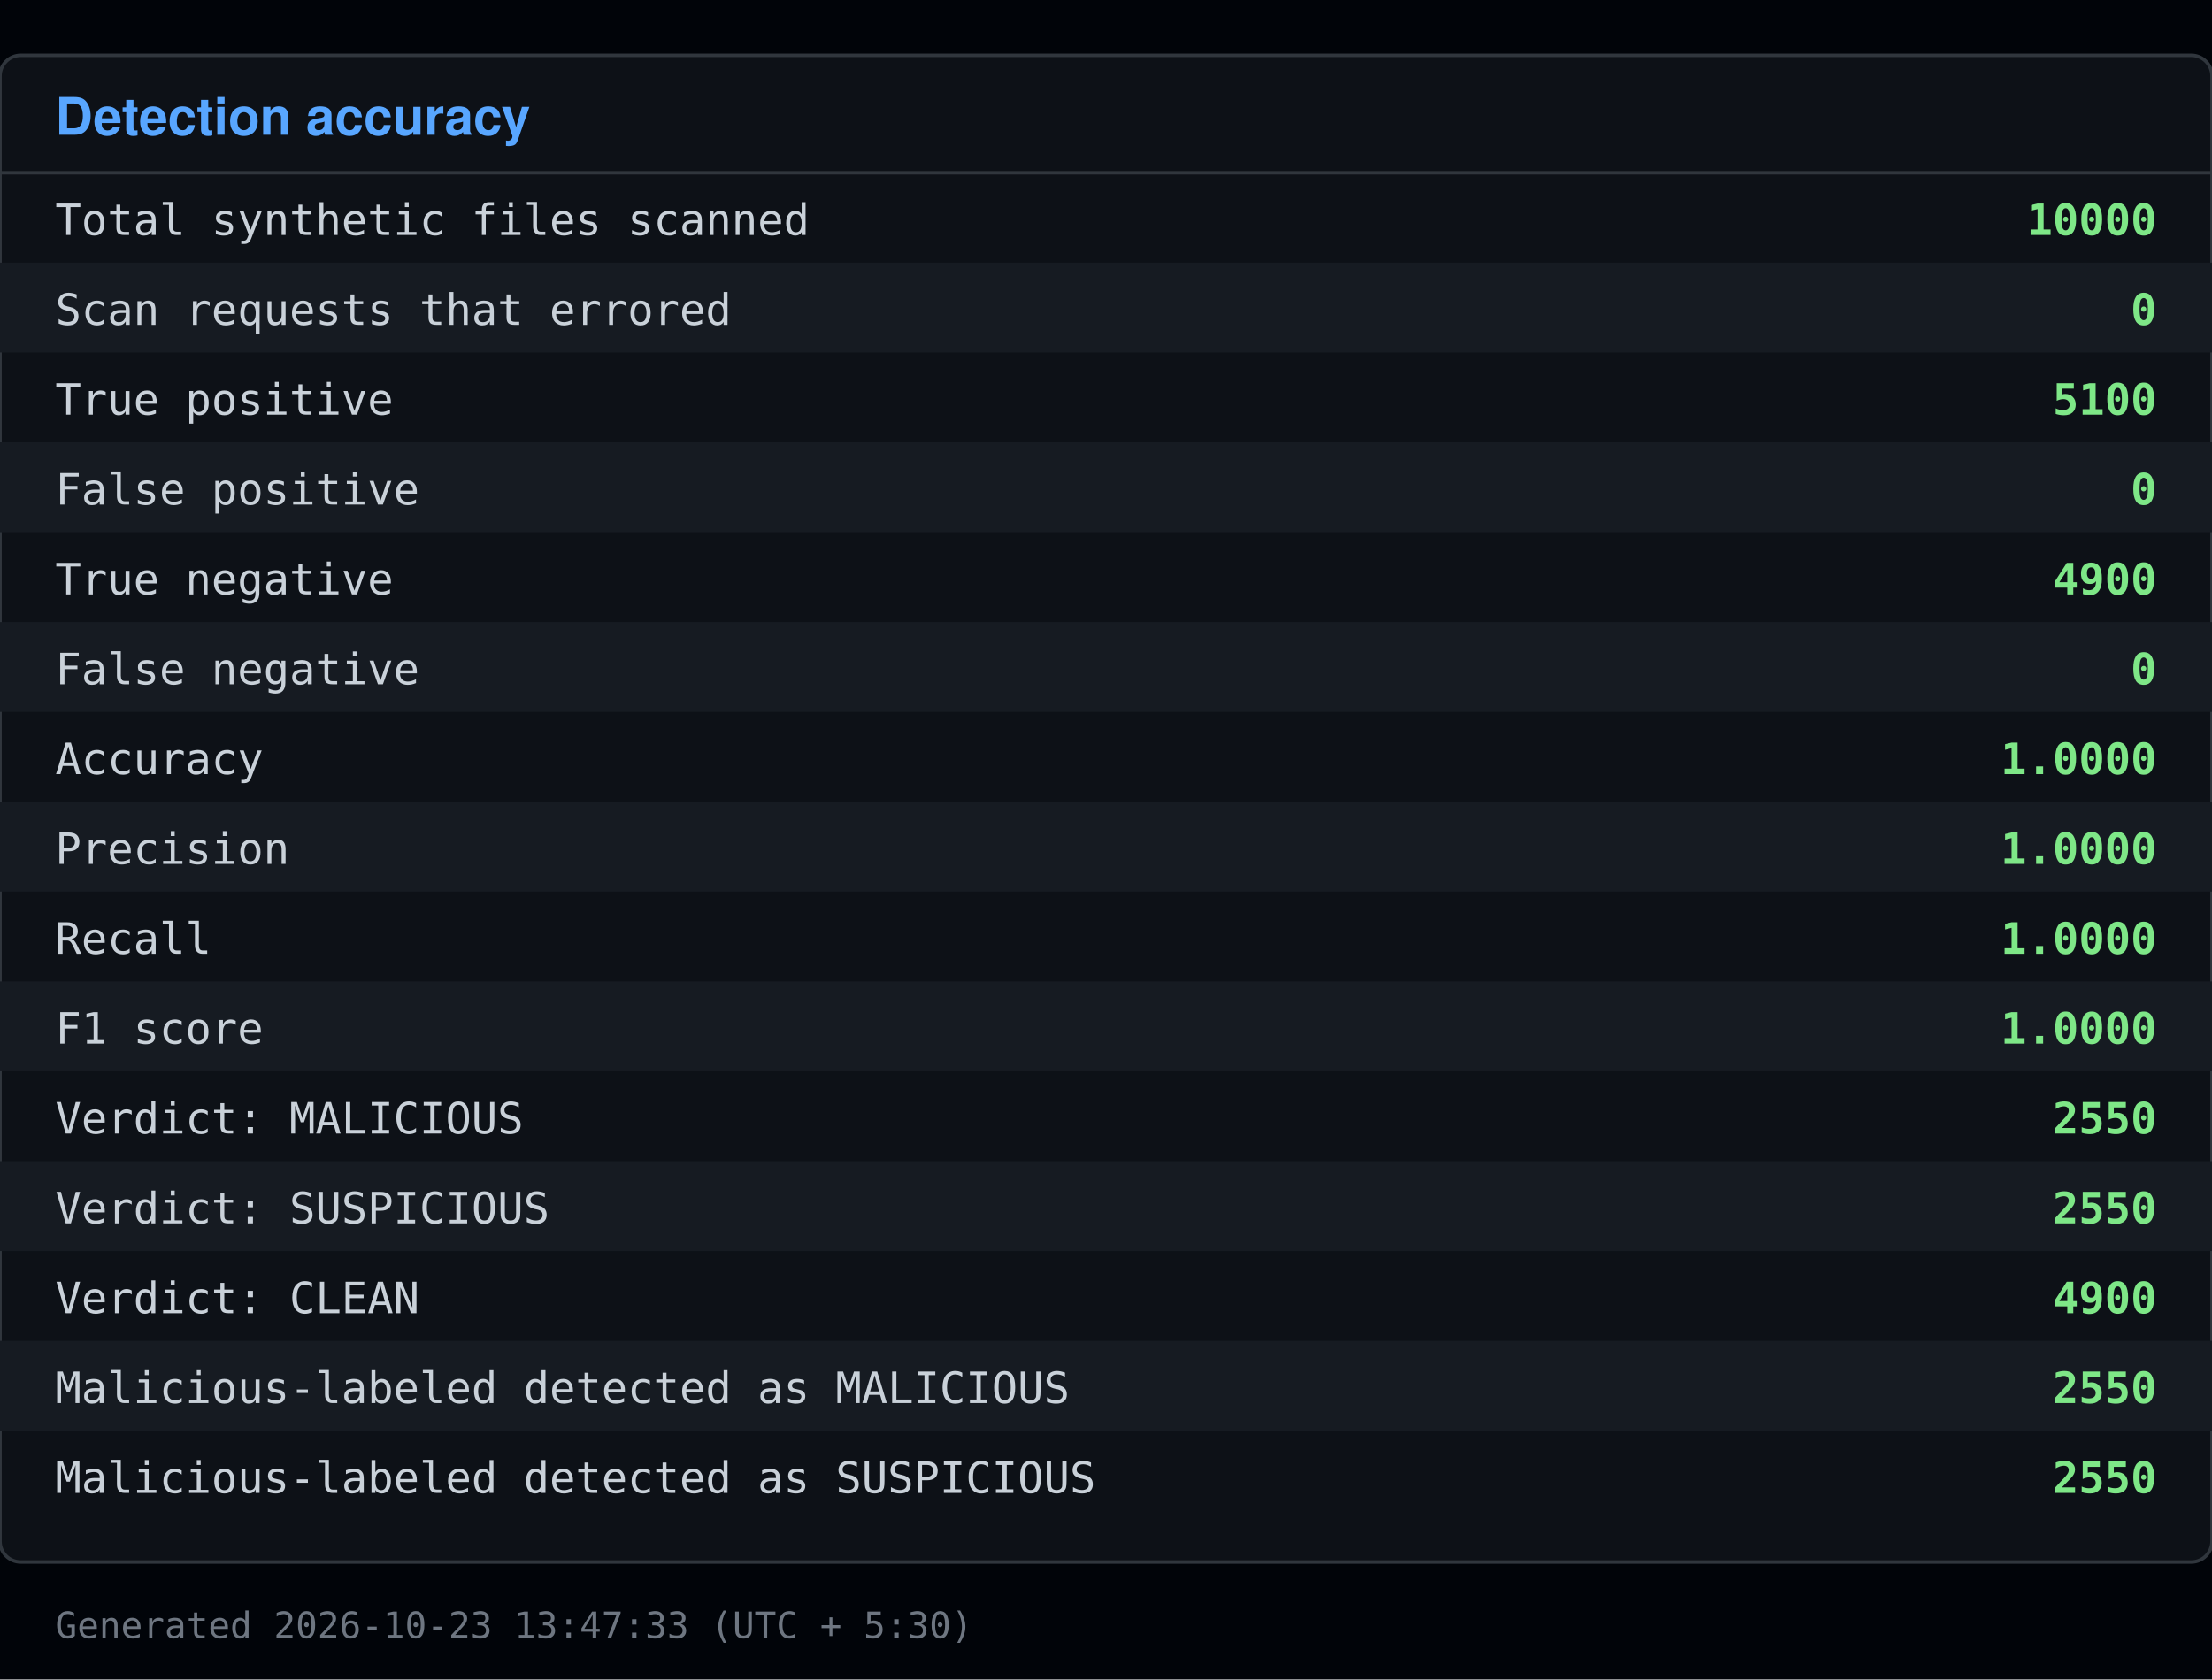
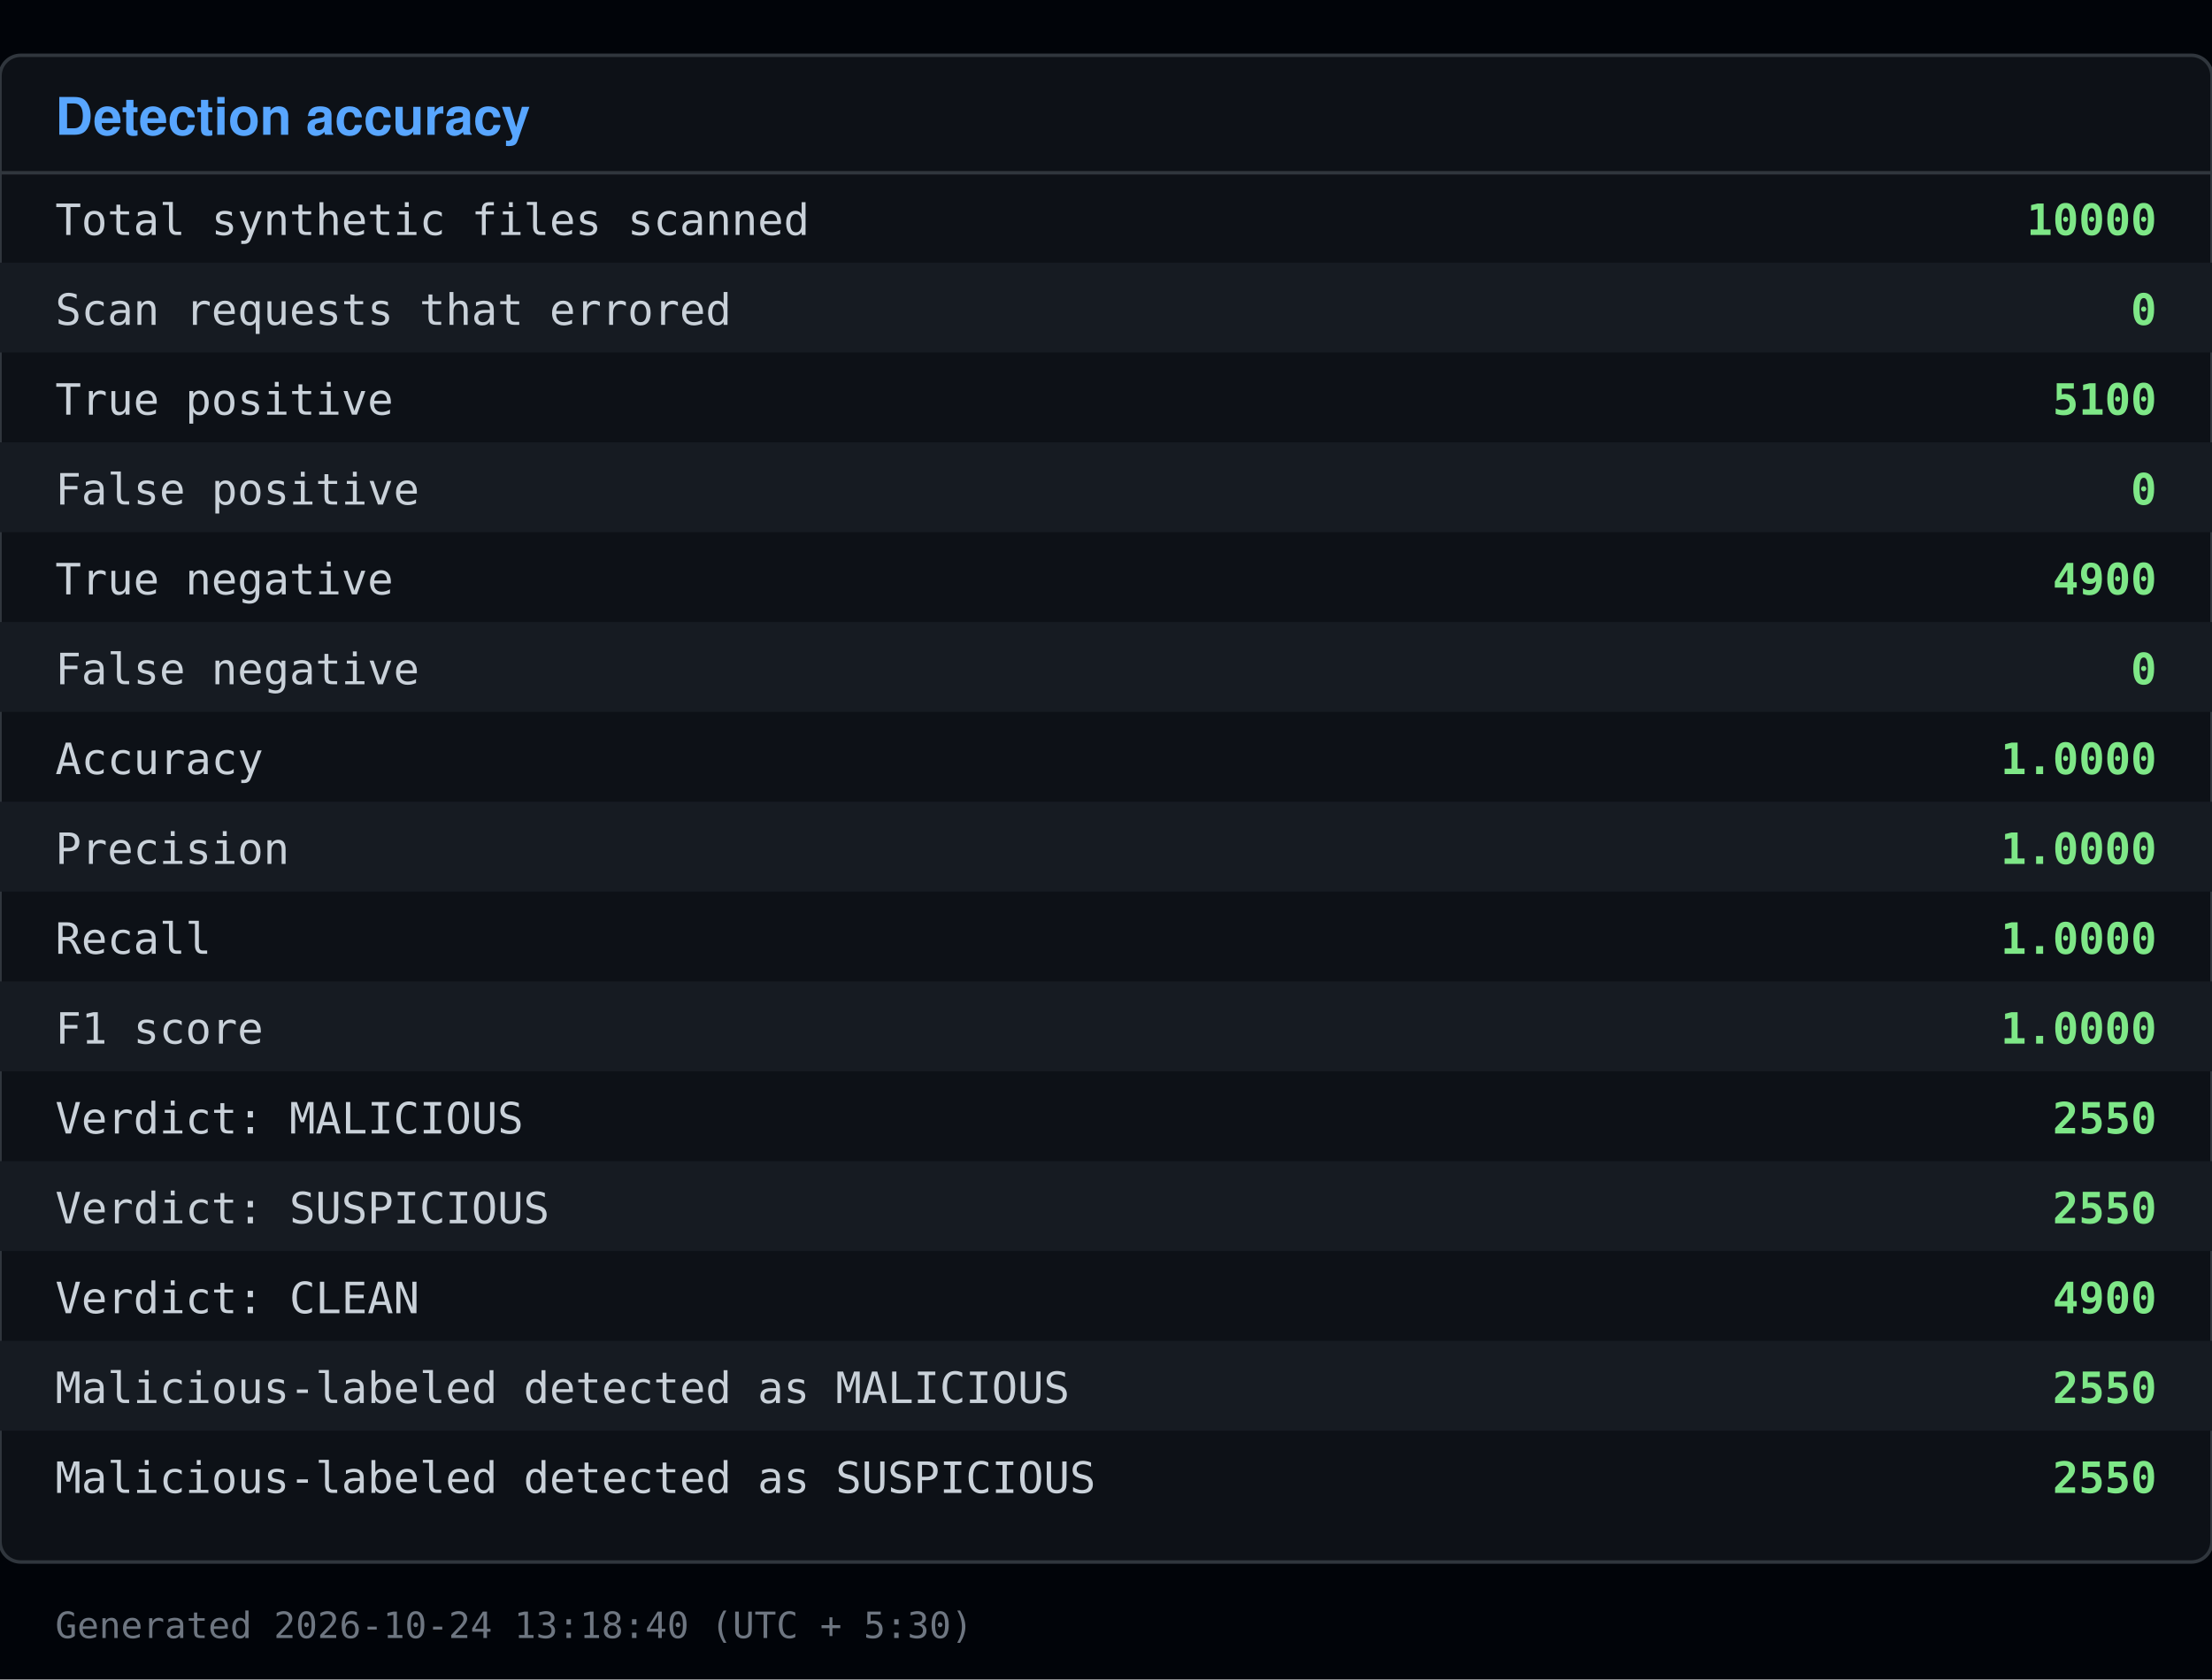
<svg xmlns="http://www.w3.org/2000/svg" viewBox="0 0 640 486" width="640" height="486">
  <rect x="0" y="0" width="640" height="486" fill="#010409" />
  <rect x="0" y="16" width="640" height="436" fill="#0d1117" stroke="#30363d" rx="6" />
  <text x="16" y="39" font-family="Segoe UI, Helvetica, Arial, sans-serif" font-size="15" font-weight="600" fill="#58a6ff">Detection accuracy</text>
  <line x1="0" y1="50" x2="640" y2="50" stroke="#30363d" />
  <text x="16" y="68" font-family="Consolas, Menlo, monospace" font-size="12.5" fill="#c9d1d9">Total synthetic files scanned</text>
  <text x="624" y="68" font-family="Consolas, Menlo, monospace" font-size="12.5" fill="#7ee787" text-anchor="end" font-weight="600">10000</text>
  <rect x="0" y="76" width="640" height="26" fill="#161b22" />
  <text x="16" y="94" font-family="Consolas, Menlo, monospace" font-size="12.5" fill="#c9d1d9">Scan requests that errored</text>
  <text x="624" y="94" font-family="Consolas, Menlo, monospace" font-size="12.5" fill="#7ee787" text-anchor="end" font-weight="600">0</text>
  <text x="16" y="120" font-family="Consolas, Menlo, monospace" font-size="12.5" fill="#c9d1d9">True positive</text>
  <text x="624" y="120" font-family="Consolas, Menlo, monospace" font-size="12.5" fill="#7ee787" text-anchor="end" font-weight="600">5100</text>
  <rect x="0" y="128" width="640" height="26" fill="#161b22" />
  <text x="16" y="146" font-family="Consolas, Menlo, monospace" font-size="12.5" fill="#c9d1d9">False positive</text>
  <text x="624" y="146" font-family="Consolas, Menlo, monospace" font-size="12.5" fill="#7ee787" text-anchor="end" font-weight="600">0</text>
  <text x="16" y="172" font-family="Consolas, Menlo, monospace" font-size="12.5" fill="#c9d1d9">True negative</text>
  <text x="624" y="172" font-family="Consolas, Menlo, monospace" font-size="12.5" fill="#7ee787" text-anchor="end" font-weight="600">4900</text>
  <rect x="0" y="180" width="640" height="26" fill="#161b22" />
  <text x="16" y="198" font-family="Consolas, Menlo, monospace" font-size="12.5" fill="#c9d1d9">False negative</text>
  <text x="624" y="198" font-family="Consolas, Menlo, monospace" font-size="12.5" fill="#7ee787" text-anchor="end" font-weight="600">0</text>
  <text x="16" y="224" font-family="Consolas, Menlo, monospace" font-size="12.5" fill="#c9d1d9">Accuracy</text>
  <text x="624" y="224" font-family="Consolas, Menlo, monospace" font-size="12.5" fill="#7ee787" text-anchor="end" font-weight="600">1.0000</text>
  <rect x="0" y="232" width="640" height="26" fill="#161b22" />
  <text x="16" y="250" font-family="Consolas, Menlo, monospace" font-size="12.5" fill="#c9d1d9">Precision</text>
  <text x="624" y="250" font-family="Consolas, Menlo, monospace" font-size="12.5" fill="#7ee787" text-anchor="end" font-weight="600">1.0000</text>
  <text x="16" y="276" font-family="Consolas, Menlo, monospace" font-size="12.5" fill="#c9d1d9">Recall</text>
  <text x="624" y="276" font-family="Consolas, Menlo, monospace" font-size="12.5" fill="#7ee787" text-anchor="end" font-weight="600">1.0000</text>
  <rect x="0" y="284" width="640" height="26" fill="#161b22" />
  <text x="16" y="302" font-family="Consolas, Menlo, monospace" font-size="12.5" fill="#c9d1d9">F1 score</text>
  <text x="624" y="302" font-family="Consolas, Menlo, monospace" font-size="12.5" fill="#7ee787" text-anchor="end" font-weight="600">1.0000</text>
  <text x="16" y="328" font-family="Consolas, Menlo, monospace" font-size="12.5" fill="#c9d1d9">Verdict: MALICIOUS</text>
  <text x="624" y="328" font-family="Consolas, Menlo, monospace" font-size="12.5" fill="#7ee787" text-anchor="end" font-weight="600">2550</text>
  <rect x="0" y="336" width="640" height="26" fill="#161b22" />
  <text x="16" y="354" font-family="Consolas, Menlo, monospace" font-size="12.5" fill="#c9d1d9">Verdict: SUSPICIOUS</text>
  <text x="624" y="354" font-family="Consolas, Menlo, monospace" font-size="12.5" fill="#7ee787" text-anchor="end" font-weight="600">2550</text>
  <text x="16" y="380" font-family="Consolas, Menlo, monospace" font-size="12.5" fill="#c9d1d9">Verdict: CLEAN</text>
  <text x="624" y="380" font-family="Consolas, Menlo, monospace" font-size="12.5" fill="#7ee787" text-anchor="end" font-weight="600">4900</text>
  <rect x="0" y="388" width="640" height="26" fill="#161b22" />
  <text x="16" y="406" font-family="Consolas, Menlo, monospace" font-size="12.5" fill="#c9d1d9">Malicious-labeled detected as MALICIOUS</text>
  <text x="624" y="406" font-family="Consolas, Menlo, monospace" font-size="12.5" fill="#7ee787" text-anchor="end" font-weight="600">2550</text>
  <text x="16" y="432" font-family="Consolas, Menlo, monospace" font-size="12.5" fill="#c9d1d9">Malicious-labeled detected as SUSPICIOUS</text>
  <text x="624" y="432" font-family="Consolas, Menlo, monospace" font-size="12.5" fill="#7ee787" text-anchor="end" font-weight="600">2550</text>
-   <text x="16" y="474" font-family="Consolas, Menlo, monospace" font-size="10.5" fill="#6e7681">Generated 2026-10-23 13:47:33 (UTC + 5:30)</text>
+   <text x="16" y="474" font-family="Consolas, Menlo, monospace" font-size="10.5" fill="#6e7681">Generated 2026-10-24 13:18:40 (UTC + 5:30)</text>
</svg>
